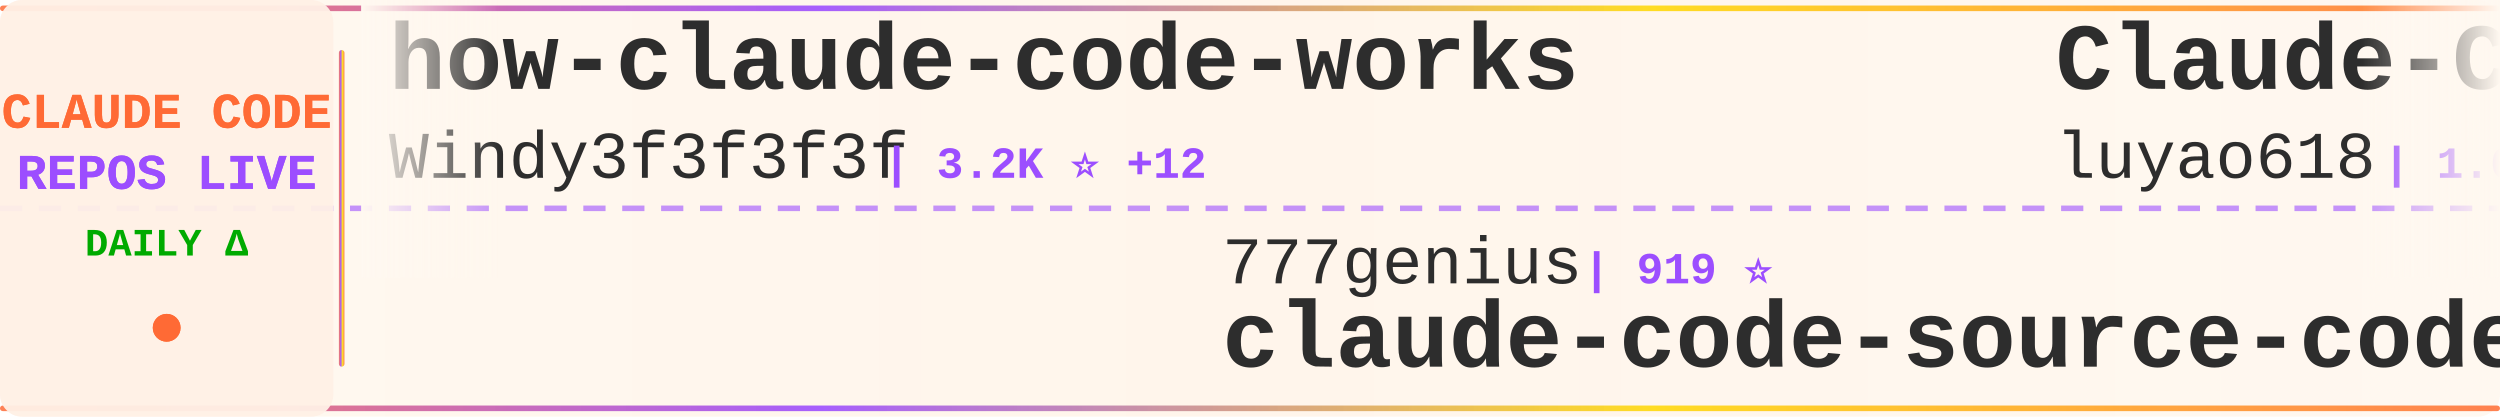
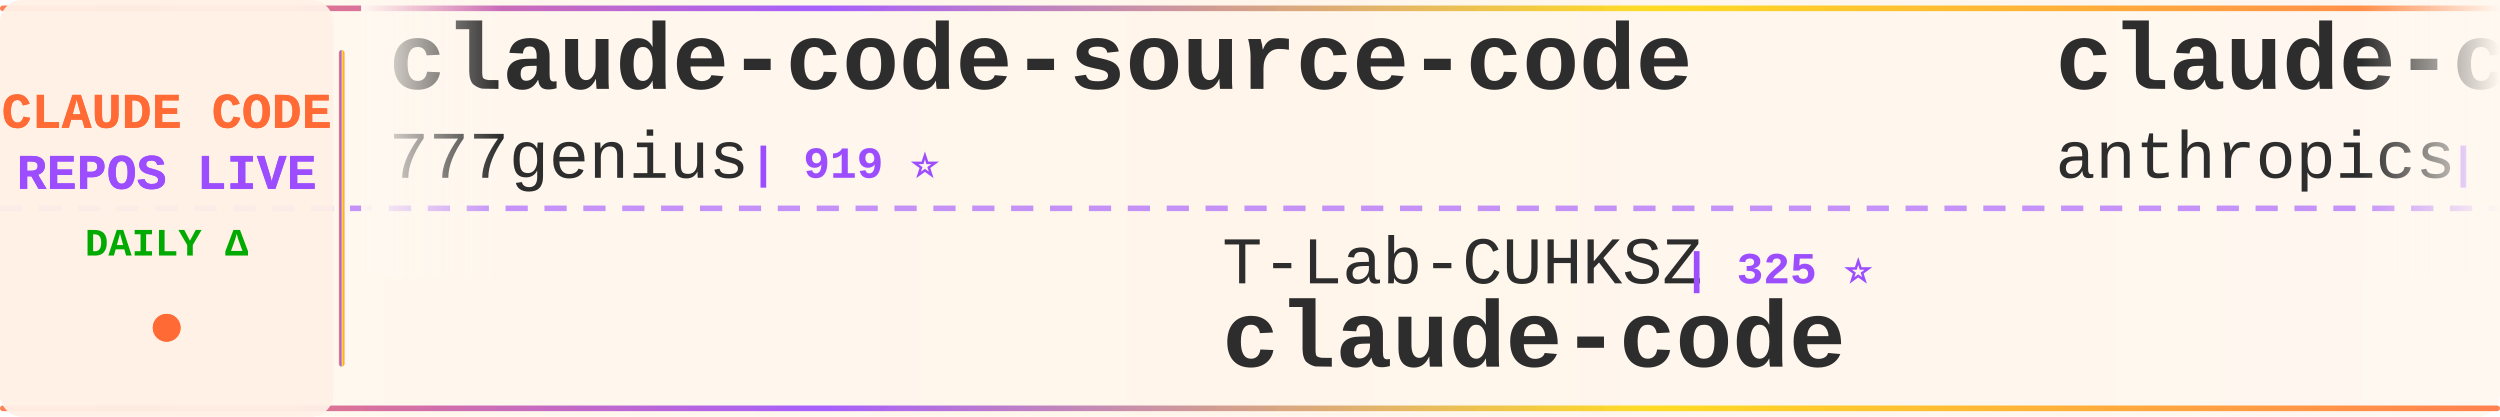
<svg xmlns="http://www.w3.org/2000/svg" width="900" height="150">
  <defs>
    <linearGradient id="tickerBg" x1="0%" y1="0%" x2="100%" y2="0%">
      <stop offset="0%" style="stop-color:#fff8f0;stop-opacity:0.98" />
      <stop offset="50%" style="stop-color:#fff5eb;stop-opacity:1" />
      <stop offset="100%" style="stop-color:#fff8f0;stop-opacity:0.98" />
    </linearGradient>
    <linearGradient id="borderGrad" x1="0%" y1="0%" x2="100%" y2="0%">
      <stop offset="0%" style="stop-color:#FF6B35;stop-opacity:0.85">
        <animate attributeName="stop-opacity" values="0.85;1;0.85" dur="2s" repeatCount="indefinite" />
      </stop>
      <stop offset="33%" style="stop-color:#9C4EFF;stop-opacity:0.9">
        <animate attributeName="stop-opacity" values="0.9;1;0.9" dur="2.2s" repeatCount="indefinite" />
      </stop>
      <stop offset="66%" style="stop-color:#FFD700;stop-opacity:0.85">
        <animate attributeName="stop-opacity" values="0.85;1;0.85" dur="1.8s" repeatCount="indefinite" />
      </stop>
      <stop offset="100%" style="stop-color:#FF6B35;stop-opacity:0.85">
        <animate attributeName="stop-opacity" values="0.85;1;0.85" dur="2s" repeatCount="indefinite" />
      </stop>
    </linearGradient>
    <filter id="textGlow">
      <feGaussianBlur stdDeviation="0.15" result="coloredBlur" />
      <feMerge>
        <feMergeNode in="coloredBlur" />
        <feMergeNode in="SourceGraphic" />
      </feMerge>
    </filter>
    <filter id="metricGlow">
      <feGaussianBlur stdDeviation="0.2" result="coloredBlur" />
      <feMerge>
        <feMergeNode in="coloredBlur" />
        <feMergeNode in="SourceGraphic" />
      </feMerge>
    </filter>
    <linearGradient id="leftFade" x1="0%" y1="0%" x2="100%" y2="0%">
      <stop offset="0%" style="stop-color:#fff8f0;stop-opacity:1" />
      <stop offset="100%" style="stop-color:#fff8f0;stop-opacity:0" />
    </linearGradient>
    <linearGradient id="rightFade" x1="0%" y1="0%" x2="100%" y2="0%">
      <stop offset="0%" style="stop-color:#fff8f0;stop-opacity:0" />
      <stop offset="100%" style="stop-color:#fff8f0;stop-opacity:1" />
    </linearGradient>
  </defs>
  <rect width="900" height="150" fill="url(#tickerBg)" rx="8" />
  <rect x="0" y="2" width="900" height="2" fill="url(#borderGrad)" rx="1" />
  <rect x="0" y="146" width="900" height="2" fill="url(#borderGrad)" rx="1" />
  <line x1="0" y1="75" x2="900" y2="75" stroke="#9C4EFF" stroke-width="2" stroke-dasharray="8 6" opacity="0.6" />
  <rect x="0" y="0" width="120" height="150" fill="#fff0e6" opacity="0.95" rx="8" />
  <text x="60" y="46" font-family="'Courier New', monospace" font-size="18" font-weight="bold" fill="#FF6B35" text-anchor="middle" filter="url(#textGlow)">
    CLAUDE CODE
  </text>
  <text x="60" y="68" font-family="'Courier New', monospace" font-size="18" font-weight="bold" fill="#9C4EFF" text-anchor="middle" filter="url(#textGlow)">
    REPOS LIVE
  </text>
  <text x="60" y="92" font-family="'Courier New', monospace" font-size="14" font-weight="bold" fill="#00aa00" text-anchor="middle">
    DAILY Δ
  </text>
  <circle cx="60" cy="118" r="5" fill="#FF6B35" filter="url(#metricGlow)">
    <animate attributeName="r" values="4;6;4" dur="1.5s" repeatCount="indefinite" />
    <animate attributeName="opacity" values="0.6;1;0.6" dur="1.5s" repeatCount="indefinite" />
  </circle>
  <rect x="122" y="18" width="2" height="114" fill="url(#borderGrad)" rx="1" />
  <clipPath id="tickerClip">
    <rect x="130" y="0" width="770" height="150" />
  </clipPath>
  <g clip-path="url(#tickerClip)">
    <g id="tickerItems">
      <animateTransform attributeName="transform" attributeType="XML" type="translate" from="0 0" to="-3000 0" dur="54s" repeatCount="indefinite" />
      <g transform="translate(0, 0)">
-         <text x="140" y="32" font-family="'Courier New', monospace" font-size="34" font-weight="bold" fill="#2d2d2d">how-claude-code-works</text>
-         <text x="140" y="64" font-family="'Courier New', monospace" font-size="24" font-weight="normal" fill="#2d2d2d" opacity="1.0">Windy3f3f3f3f</text>
-         <text x="318" y="64" font-family="'Courier New', monospace" font-size="16" font-weight="bold" fill="#9C4EFF"> | 3.2K ⭐ +12</text>
+         <text x="140" y="32" font-family="'Courier New', monospace" font-size="34" font-weight="bold" fill="#2d2d2d">claude-code-source-code</text>
+         <text x="140" y="64" font-family="'Courier New', monospace" font-size="24" font-weight="normal" fill="#2d2d2d" opacity="1.0">777genius</text>
+         <text x="270" y="64" font-family="'Courier New', monospace" font-size="16" font-weight="bold" fill="#9C4EFF"> | 919 ⭐</text>
      </g>
      <g transform="translate(300, 0)">
-         <text x="140" y="102" font-family="'Courier New', monospace" font-size="24" font-weight="normal" fill="#2d2d2d" opacity="1.0">777genius</text>
-         <text x="270" y="102" font-family="'Courier New', monospace" font-size="16" font-weight="bold" fill="#9C4EFF"> | 919 ⭐</text>
-         <text x="140" y="132" font-family="'Courier New', monospace" font-size="34" font-weight="bold" fill="#2d2d2d">claude-code-source-code</text>
+         <text x="140" y="102" font-family="'Courier New', monospace" font-size="24" font-weight="normal" fill="#2d2d2d" opacity="1.0">T-Lab-CUHKSZ</text>
+         <text x="306" y="102" font-family="'Courier New', monospace" font-size="16" font-weight="bold" fill="#9C4EFF"> | 325 ⭐</text>
+         <text x="140" y="132" font-family="'Courier New', monospace" font-size="34" font-weight="bold" fill="#2d2d2d">claude-code</text>
      </g>
      <g transform="translate(600, 0)">
-         <text x="140" y="32" font-family="'Courier New', monospace" font-size="34" font-weight="bold" fill="#2d2d2d">Claude-Code-Source-Study</text>
-         <text x="140" y="64" font-family="'Courier New', monospace" font-size="24" font-weight="normal" fill="#2d2d2d" opacity="1.0">luyao618</text>
-         <text x="258" y="64" font-family="'Courier New', monospace" font-size="16" font-weight="bold" fill="#9C4EFF"> | 1.6K ⭐ +4</text>
+         <text x="140" y="32" font-family="'Courier New', monospace" font-size="34" font-weight="bold" fill="#2d2d2d">claude-code-security-rev...</text>
+         <text x="140" y="64" font-family="'Courier New', monospace" font-size="24" font-weight="normal" fill="#2d2d2d" opacity="1.0">anthropics</text>
+         <text x="282" y="64" font-family="'Courier New', monospace" font-size="16" font-weight="bold" fill="#9C4EFF"> | 5.5K ⭐ +7</text>
      </g>
      <g transform="translate(900, 0)">
-         <text x="140" y="102" font-family="'Courier New', monospace" font-size="24" font-weight="normal" fill="#2d2d2d" opacity="1.0">ChinaSiro</text>
-         <text x="270" y="102" font-family="'Courier New', monospace" font-size="16" font-weight="bold" fill="#9C4EFF"> | 9.5K ⭐ +5</text>
-         <text x="140" y="132" font-family="'Courier New', monospace" font-size="34" font-weight="bold" fill="#2d2d2d">claude-code-sourcemap</text>
+         <text x="140" y="102" font-family="'Courier New', monospace" font-size="24" font-weight="normal" fill="#2d2d2d" opacity="1.0">VineeTagarwaL-code</text>
+         <text x="378" y="102" font-family="'Courier New', monospace" font-size="16" font-weight="bold" fill="#9C4EFF"> | 274 ⭐</text>
+         <text x="140" y="132" font-family="'Courier New', monospace" font-size="34" font-weight="bold" fill="#2d2d2d">claude-code</text>
      </g>
      <g transform="translate(1200, 0)">
-         <text x="140" y="32" font-family="'Courier New', monospace" font-size="34" font-weight="bold" fill="#2d2d2d">claude-code-showcase</text>
-         <text x="140" y="64" font-family="'Courier New', monospace" font-size="24" font-weight="normal" fill="#2d2d2d" opacity="1.0">ChrisWiles</text>
-         <text x="282" y="64" font-family="'Courier New', monospace" font-size="16" font-weight="bold" fill="#9C4EFF"> | 6.0K ⭐</text>
+         <text x="140" y="32" font-family="'Courier New', monospace" font-size="34" font-weight="bold" fill="#2d2d2d">claude-coder</text>
+         <text x="140" y="64" font-family="'Courier New', monospace" font-size="24" font-weight="normal" fill="#2d2d2d" opacity="1.0">kodu-ai</text>
+         <text x="246" y="64" font-family="'Courier New', monospace" font-size="16" font-weight="bold" fill="#9C4EFF"> | 5.3K ⭐ +1</text>
      </g>
      <g transform="translate(1500, 0)">
-         <text x="140" y="102" font-family="'Courier New', monospace" font-size="24" font-weight="normal" fill="#2d2d2d" opacity="1.0">centminmod</text>
-         <text x="282" y="102" font-family="'Courier New', monospace" font-size="16" font-weight="bold" fill="#9C4EFF"> | 2.5K ⭐ +2</text>
-         <text x="140" y="132" font-family="'Courier New', monospace" font-size="34" font-weight="bold" fill="#2d2d2d">my-claude-code-setup</text>
+         <text x="140" y="102" font-family="'Courier New', monospace" font-size="24" font-weight="normal" fill="#2d2d2d" opacity="1.0">VoltAgent</text>
+         <text x="270" y="102" font-family="'Courier New', monospace" font-size="16" font-weight="bold" fill="#9C4EFF"> | 23.4K ⭐ +42</text>
+         <text x="140" y="132" font-family="'Courier New', monospace" font-size="34" font-weight="bold" fill="#2d2d2d">awesome-claude-code-suba...</text>
      </g>
      <g transform="translate(1800, 0)">
-         <text x="140" y="32" font-family="'Courier New', monospace" font-size="34" font-weight="bold" fill="#2d2d2d">claude-code</text>
-         <text x="140" y="64" font-family="'Courier New', monospace" font-size="24" font-weight="normal" fill="#2d2d2d" opacity="1.0">VineeTagarwaL-code</text>
-         <text x="378" y="64" font-family="'Courier New', monospace" font-size="16" font-weight="bold" fill="#9C4EFF"> | 274 ⭐</text>
+         <text x="140" y="32" font-family="'Courier New', monospace" font-size="34" font-weight="bold" fill="#2d2d2d">ECC</text>
+         <text x="140" y="64" font-family="'Courier New', monospace" font-size="24" font-weight="normal" fill="#2d2d2d" opacity="1.0">affaan-m</text>
+         <text x="258" y="64" font-family="'Courier New', monospace" font-size="16" font-weight="bold" fill="#9C4EFF"> | 230.1K ⭐ +454</text>
      </g>
      <g transform="translate(2100, 0)">
-         <text x="140" y="102" font-family="'Courier New', monospace" font-size="24" font-weight="normal" fill="#2d2d2d" opacity="1.0">frankbria</text>
-         <text x="270" y="102" font-family="'Courier New', monospace" font-size="16" font-weight="bold" fill="#9C4EFF"> | 9.5K ⭐ +3</text>
-         <text x="140" y="132" font-family="'Courier New', monospace" font-size="34" font-weight="bold" fill="#2d2d2d">ralph-claude-code</text>
+         <text x="140" y="102" font-family="'Courier New', monospace" font-size="24" font-weight="normal" fill="#2d2d2d" opacity="1.0">OneRedOak</text>
+         <text x="270" y="102" font-family="'Courier New', monospace" font-size="16" font-weight="bold" fill="#9C4EFF"> | 3.9K ⭐ +2</text>
+         <text x="140" y="132" font-family="'Courier New', monospace" font-size="34" font-weight="bold" fill="#2d2d2d">claude-code-workflows</text>
      </g>
      <g transform="translate(2400, 0)">
-         <text x="140" y="32" font-family="'Courier New', monospace" font-size="34" font-weight="bold" fill="#2d2d2d">claude-code-base-action</text>
-         <text x="140" y="64" font-family="'Courier New', monospace" font-size="24" font-weight="normal" fill="#2d2d2d" opacity="1.0">anthropics</text>
-         <text x="282" y="64" font-family="'Courier New', monospace" font-size="16" font-weight="bold" fill="#9C4EFF"> | 907 ⭐ +1</text>
+         <text x="140" y="32" font-family="'Courier New', monospace" font-size="34" font-weight="bold" fill="#2d2d2d">oh-my-claudecode</text>
+         <text x="140" y="64" font-family="'Courier New', monospace" font-size="24" font-weight="normal" fill="#2d2d2d" opacity="1.0">Yeachan-Heo</text>
+         <text x="294" y="64" font-family="'Courier New', monospace" font-size="16" font-weight="bold" fill="#9C4EFF"> | 37.8K ⭐ +40</text>
      </g>
      <g transform="translate(2700, 0)">
-         <text x="140" y="102" font-family="'Courier New', monospace" font-size="24" font-weight="normal" fill="#2d2d2d" opacity="1.0">digitalsamba</text>
-         <text x="306" y="102" font-family="'Courier New', monospace" font-size="16" font-weight="bold" fill="#9C4EFF"> | 1.7K ⭐ +3</text>
-         <text x="140" y="132" font-family="'Courier New', monospace" font-size="34" font-weight="bold" fill="#2d2d2d">claude-code-video-toolki...</text>
+         <text x="140" y="102" font-family="'Courier New', monospace" font-size="24" font-weight="normal" fill="#2d2d2d" opacity="1.0">rohitg00</text>
+         <text x="258" y="102" font-family="'Courier New', monospace" font-size="16" font-weight="bold" fill="#9C4EFF"> | 2.3K ⭐ +10</text>
+         <text x="140" y="132" font-family="'Courier New', monospace" font-size="34" font-weight="bold" fill="#2d2d2d">awesome-claude-code-tool...</text>
      </g>
      <g transform="translate(3000, 0)">
-         <text x="140" y="32" font-family="'Courier New', monospace" font-size="34" font-weight="bold" fill="#2d2d2d">how-claude-code-works</text>
-         <text x="140" y="64" font-family="'Courier New', monospace" font-size="24" font-weight="normal" fill="#2d2d2d" opacity="1.0">Windy3f3f3f3f</text>
-         <text x="318" y="64" font-family="'Courier New', monospace" font-size="16" font-weight="bold" fill="#9C4EFF"> | 3.2K ⭐ +12</text>
+         <text x="140" y="32" font-family="'Courier New', monospace" font-size="34" font-weight="bold" fill="#2d2d2d">claude-code-source-code</text>
+         <text x="140" y="64" font-family="'Courier New', monospace" font-size="24" font-weight="normal" fill="#2d2d2d" opacity="1.0">777genius</text>
+         <text x="270" y="64" font-family="'Courier New', monospace" font-size="16" font-weight="bold" fill="#9C4EFF"> | 919 ⭐</text>
      </g>
      <g transform="translate(3300, 0)">
-         <text x="140" y="102" font-family="'Courier New', monospace" font-size="24" font-weight="normal" fill="#2d2d2d" opacity="1.0">777genius</text>
-         <text x="270" y="102" font-family="'Courier New', monospace" font-size="16" font-weight="bold" fill="#9C4EFF"> | 919 ⭐</text>
-         <text x="140" y="132" font-family="'Courier New', monospace" font-size="34" font-weight="bold" fill="#2d2d2d">claude-code-source-code</text>
+         <text x="140" y="102" font-family="'Courier New', monospace" font-size="24" font-weight="normal" fill="#2d2d2d" opacity="1.0">T-Lab-CUHKSZ</text>
+         <text x="306" y="102" font-family="'Courier New', monospace" font-size="16" font-weight="bold" fill="#9C4EFF"> | 325 ⭐</text>
+         <text x="140" y="132" font-family="'Courier New', monospace" font-size="34" font-weight="bold" fill="#2d2d2d">claude-code</text>
      </g>
      <g transform="translate(3600, 0)">
-         <text x="140" y="32" font-family="'Courier New', monospace" font-size="34" font-weight="bold" fill="#2d2d2d">Claude-Code-Source-Study</text>
-         <text x="140" y="64" font-family="'Courier New', monospace" font-size="24" font-weight="normal" fill="#2d2d2d" opacity="1.0">luyao618</text>
-         <text x="258" y="64" font-family="'Courier New', monospace" font-size="16" font-weight="bold" fill="#9C4EFF"> | 1.6K ⭐ +4</text>
+         <text x="140" y="32" font-family="'Courier New', monospace" font-size="34" font-weight="bold" fill="#2d2d2d">claude-code-security-rev...</text>
+         <text x="140" y="64" font-family="'Courier New', monospace" font-size="24" font-weight="normal" fill="#2d2d2d" opacity="1.0">anthropics</text>
+         <text x="282" y="64" font-family="'Courier New', monospace" font-size="16" font-weight="bold" fill="#9C4EFF"> | 5.5K ⭐ +7</text>
      </g>
      <g transform="translate(3900, 0)">
-         <text x="140" y="102" font-family="'Courier New', monospace" font-size="24" font-weight="normal" fill="#2d2d2d" opacity="1.0">ChinaSiro</text>
-         <text x="270" y="102" font-family="'Courier New', monospace" font-size="16" font-weight="bold" fill="#9C4EFF"> | 9.5K ⭐ +5</text>
-         <text x="140" y="132" font-family="'Courier New', monospace" font-size="34" font-weight="bold" fill="#2d2d2d">claude-code-sourcemap</text>
+         <text x="140" y="102" font-family="'Courier New', monospace" font-size="24" font-weight="normal" fill="#2d2d2d" opacity="1.0">VineeTagarwaL-code</text>
+         <text x="378" y="102" font-family="'Courier New', monospace" font-size="16" font-weight="bold" fill="#9C4EFF"> | 274 ⭐</text>
+         <text x="140" y="132" font-family="'Courier New', monospace" font-size="34" font-weight="bold" fill="#2d2d2d">claude-code</text>
      </g>
    </g>
  </g>
  <rect x="130" y="0" width="50" height="100" fill="url(#leftFade)" />
  <rect x="850" y="0" width="50" height="100" fill="url(#rightFade)" />
</svg>
